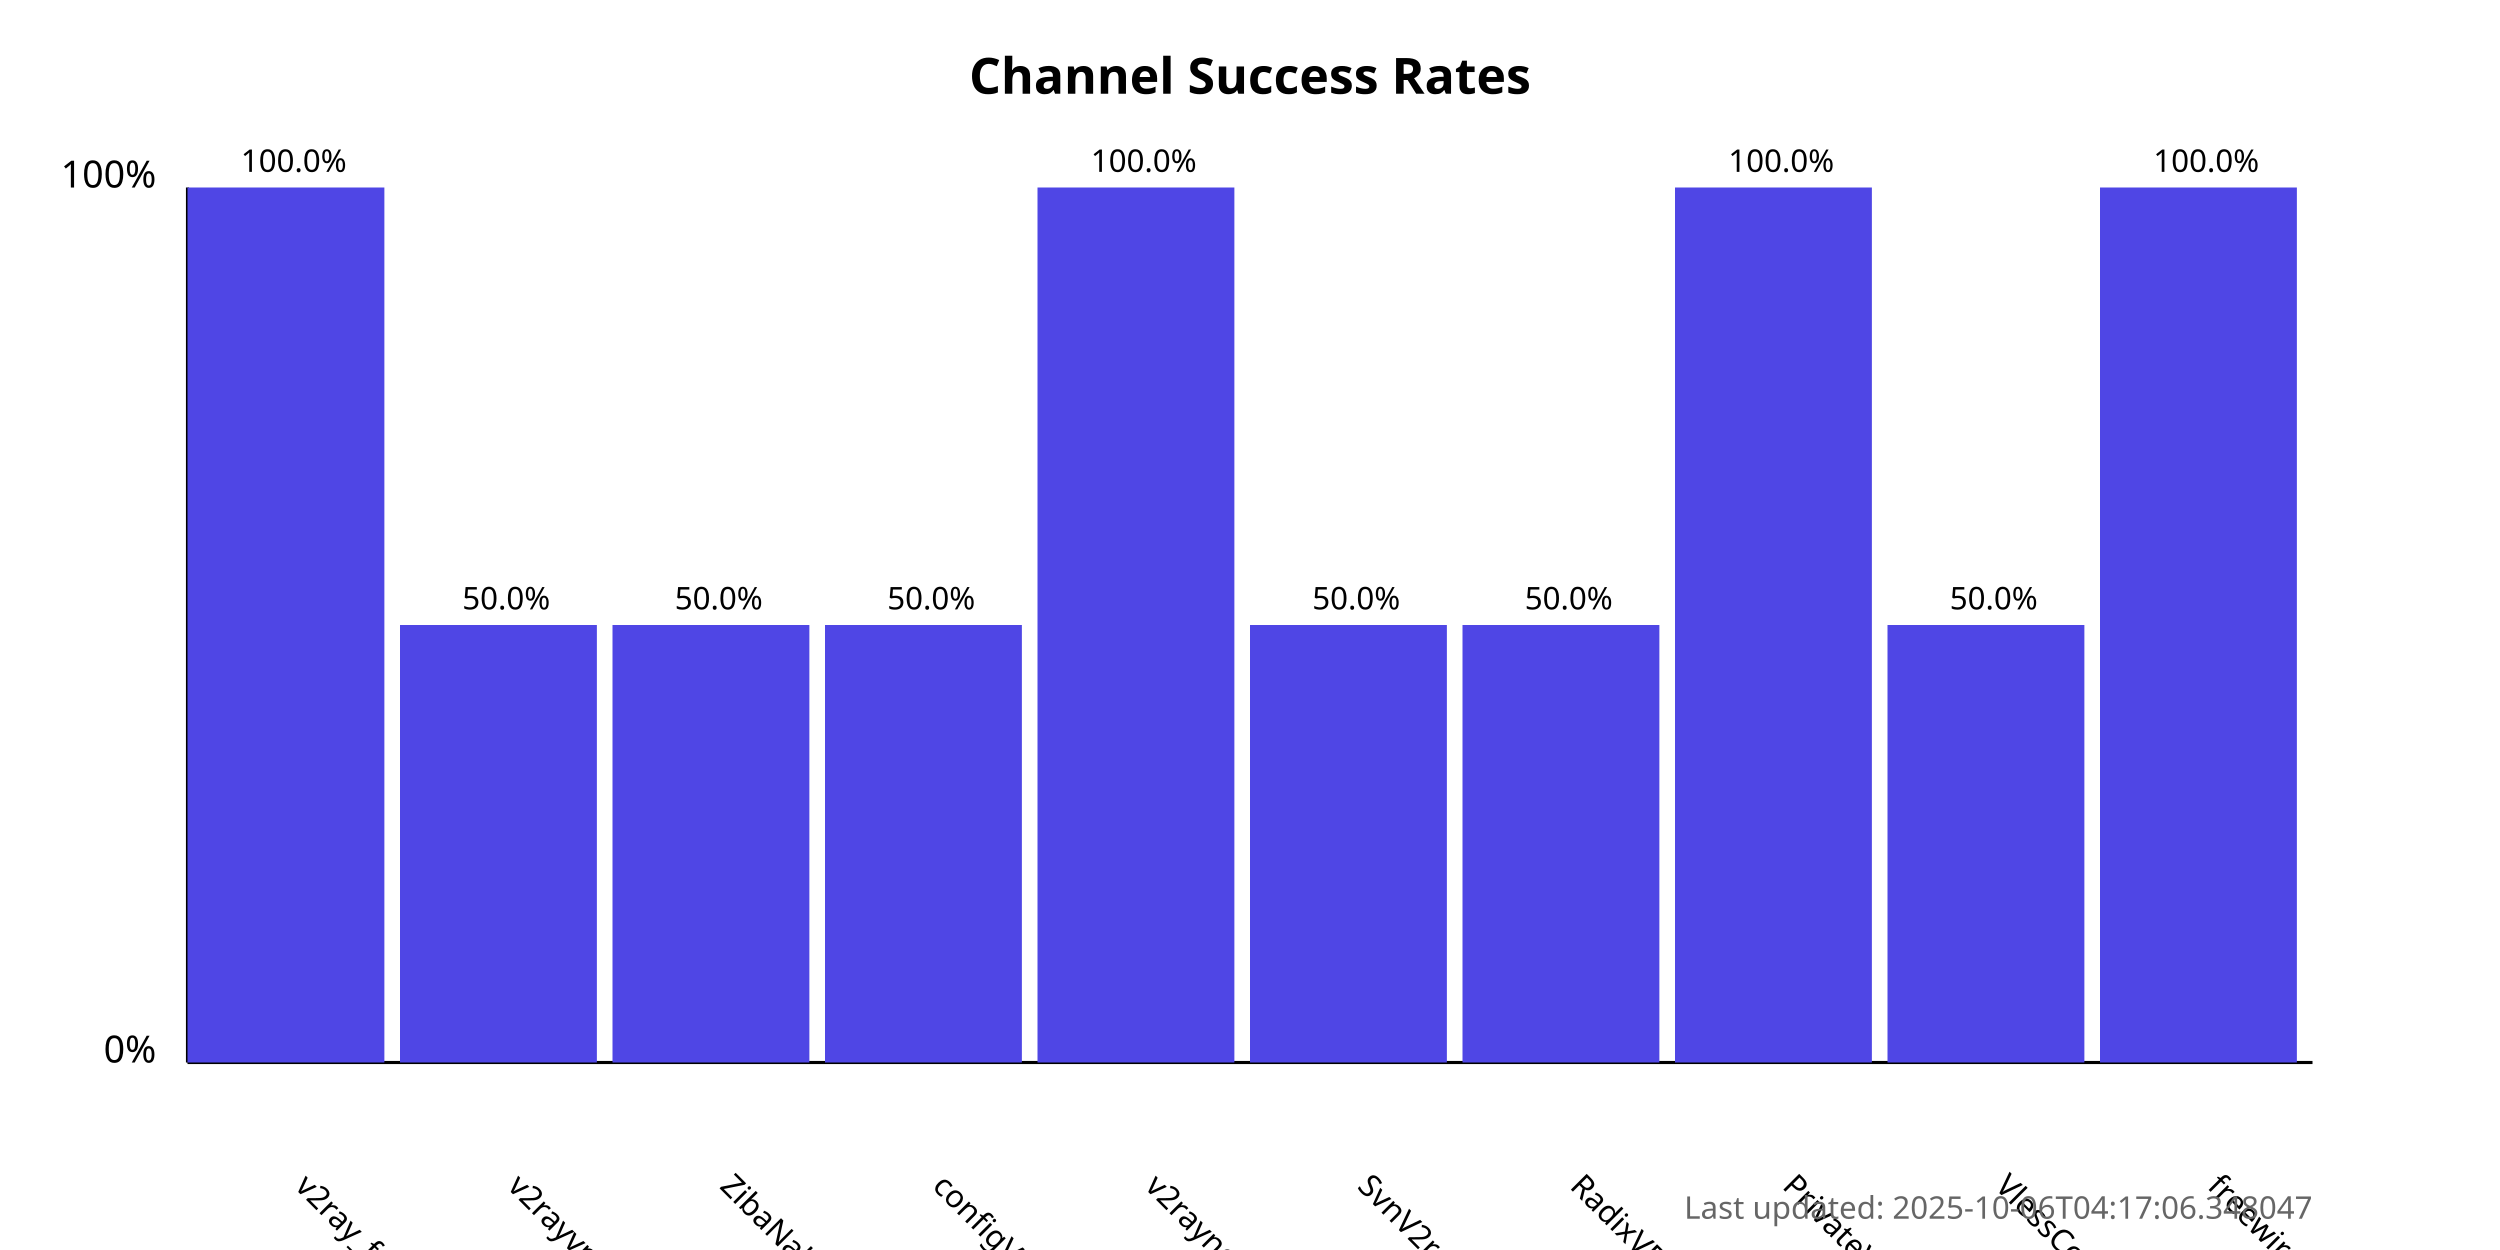
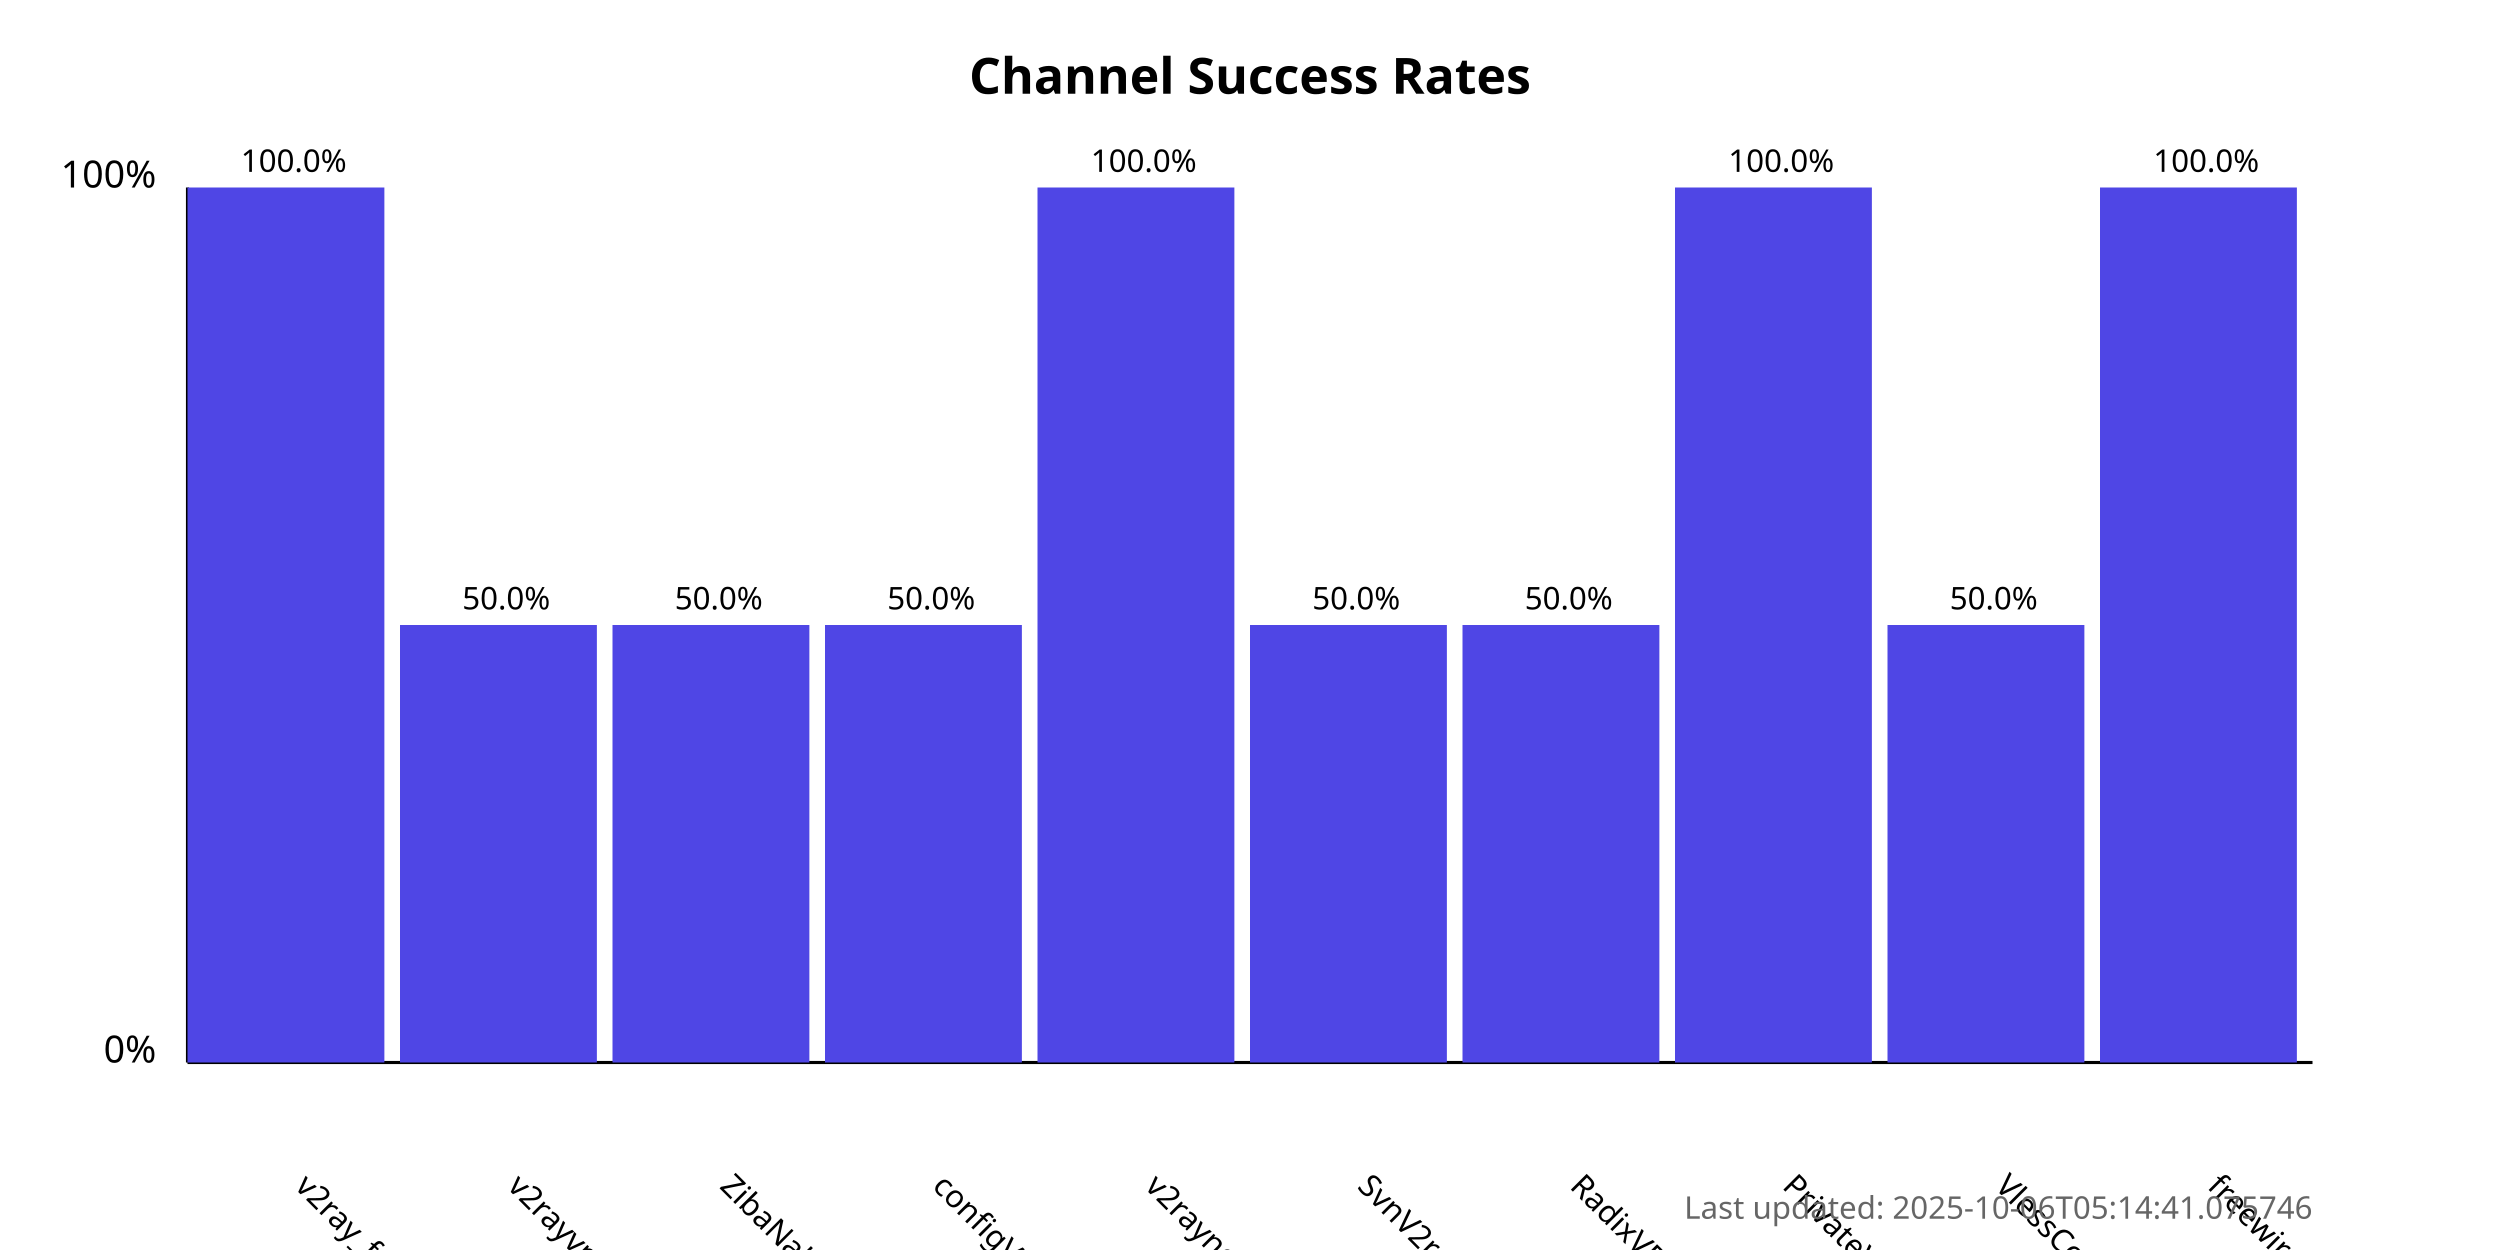
<svg xmlns="http://www.w3.org/2000/svg" width="800" height="400">
  <style>
            .chart-title { font: bold 16px sans-serif; }
            .axis-label { font: 12px sans-serif; }
            .tick-label { font: 10px sans-serif; }
            .bar { fill: #4f46e5; }
            .bar:hover { fill: #6366f1; }
            .timestamp { font: 10px sans-serif; fill: #666; }
        </style>
  <text x="400.0" y="30" text-anchor="middle" class="chart-title">
            Channel Success Rates
        </text>
  <line x1="60" y1="340" x2="60" y2="60" stroke="black" stroke-width="1" />
  <line x1="60" y1="340" x2="740" y2="340" stroke="black" stroke-width="1" />
  <text x="50" y="340" text-anchor="end" class="axis-label">0%</text>
  <text x="50" y="60" text-anchor="end" class="axis-label">100%</text>
  <g>
    <rect x="60" y="60.0" width="63.0" height="280.0" class="bar" />
    <text x="94.0" y="380" transform="rotate(45, 94.0, 380)" text-anchor="start" class="tick-label">
                v2ray_free_conf
            </text>
    <text x="94.0" y="55.0" text-anchor="middle" class="tick-label">
                100.0%
            </text>
  </g>
  <g>
    <rect x="128.0" y="200.0" width="63.0" height="140.0" class="bar" />
    <text x="162.0" y="380" transform="rotate(45, 162.0, 380)" text-anchor="start" class="tick-label">
                v2rayvpno
            </text>
    <text x="162.0" y="195.0" text-anchor="middle" class="tick-label">
                50.0%
            </text>
  </g>
  <g>
    <rect x="196.0" y="200.0" width="63.0" height="140.0" class="bar" />
    <text x="230.0" y="380" transform="rotate(45, 230.0, 380)" text-anchor="start" class="tick-label">
                ZibaNabz
            </text>
    <text x="230.0" y="195.0" text-anchor="middle" class="tick-label">
                50.0%
            </text>
  </g>
  <g>
    <rect x="264.0" y="200.0" width="63.0" height="140.0" class="bar" />
    <text x="298.0" y="380" transform="rotate(45, 298.0, 380)" text-anchor="start" class="tick-label">
                configV2rayForFree
            </text>
    <text x="298.0" y="195.0" text-anchor="middle" class="tick-label">
                50.0%
            </text>
  </g>
  <g>
    <rect x="332.0" y="60.0" width="63.0" height="280.0" class="bar" />
    <text x="366.0" y="380" transform="rotate(45, 366.0, 380)" text-anchor="start" class="tick-label">
                v2rayngvpn
            </text>
    <text x="366.0" y="55.0" text-anchor="middle" class="tick-label">
                100.0%
            </text>
  </g>
  <g>
    <rect x="400.0" y="200.0" width="63.0" height="140.0" class="bar" />
    <text x="434.0" y="380" transform="rotate(45, 434.0, 380)" text-anchor="start" class="tick-label">
                SvnV2ray
            </text>
    <text x="434.0" y="195.0" text-anchor="middle" class="tick-label">
                50.0%
            </text>
  </g>
  <g>
    <rect x="468.0" y="200.0" width="63.0" height="140.0" class="bar" />
    <text x="502.0" y="380" transform="rotate(45, 502.0, 380)" text-anchor="start" class="tick-label">
                RadixVPN
            </text>
    <text x="502.0" y="195.0" text-anchor="middle" class="tick-label">
                50.0%
            </text>
  </g>
  <g>
    <rect x="536.0" y="60.0" width="63.0" height="280.0" class="bar" />
    <text x="570.0" y="380" transform="rotate(45, 570.0, 380)" text-anchor="start" class="tick-label">
                PrivateVPNs
            </text>
    <text x="570.0" y="55.0" text-anchor="middle" class="tick-label">
                100.0%
            </text>
  </g>
  <g>
    <rect x="604.0" y="200.0" width="63.0" height="140.0" class="bar" />
    <text x="638.0" y="380" transform="rotate(45, 638.0, 380)" text-anchor="start" class="tick-label">
                VlessConfig
            </text>
    <text x="638.0" y="195.0" text-anchor="middle" class="tick-label">
                50.0%
            </text>
  </g>
  <g>
    <rect x="672.0" y="60.0" width="63.0" height="280.0" class="bar" />
    <text x="706.0" y="380" transform="rotate(45, 706.0, 380)" text-anchor="start" class="tick-label">
                freewireguard
            </text>
    <text x="706.0" y="55.0" text-anchor="middle" class="tick-label">
                100.0%
            </text>
  </g>
  <text x="740" y="390" text-anchor="end" class="timestamp">
-             Last updated: 2025-10-06T04:17:06.348047
+             Last updated: 2025-10-06T05:14:41.075746
        </text>
</svg>
